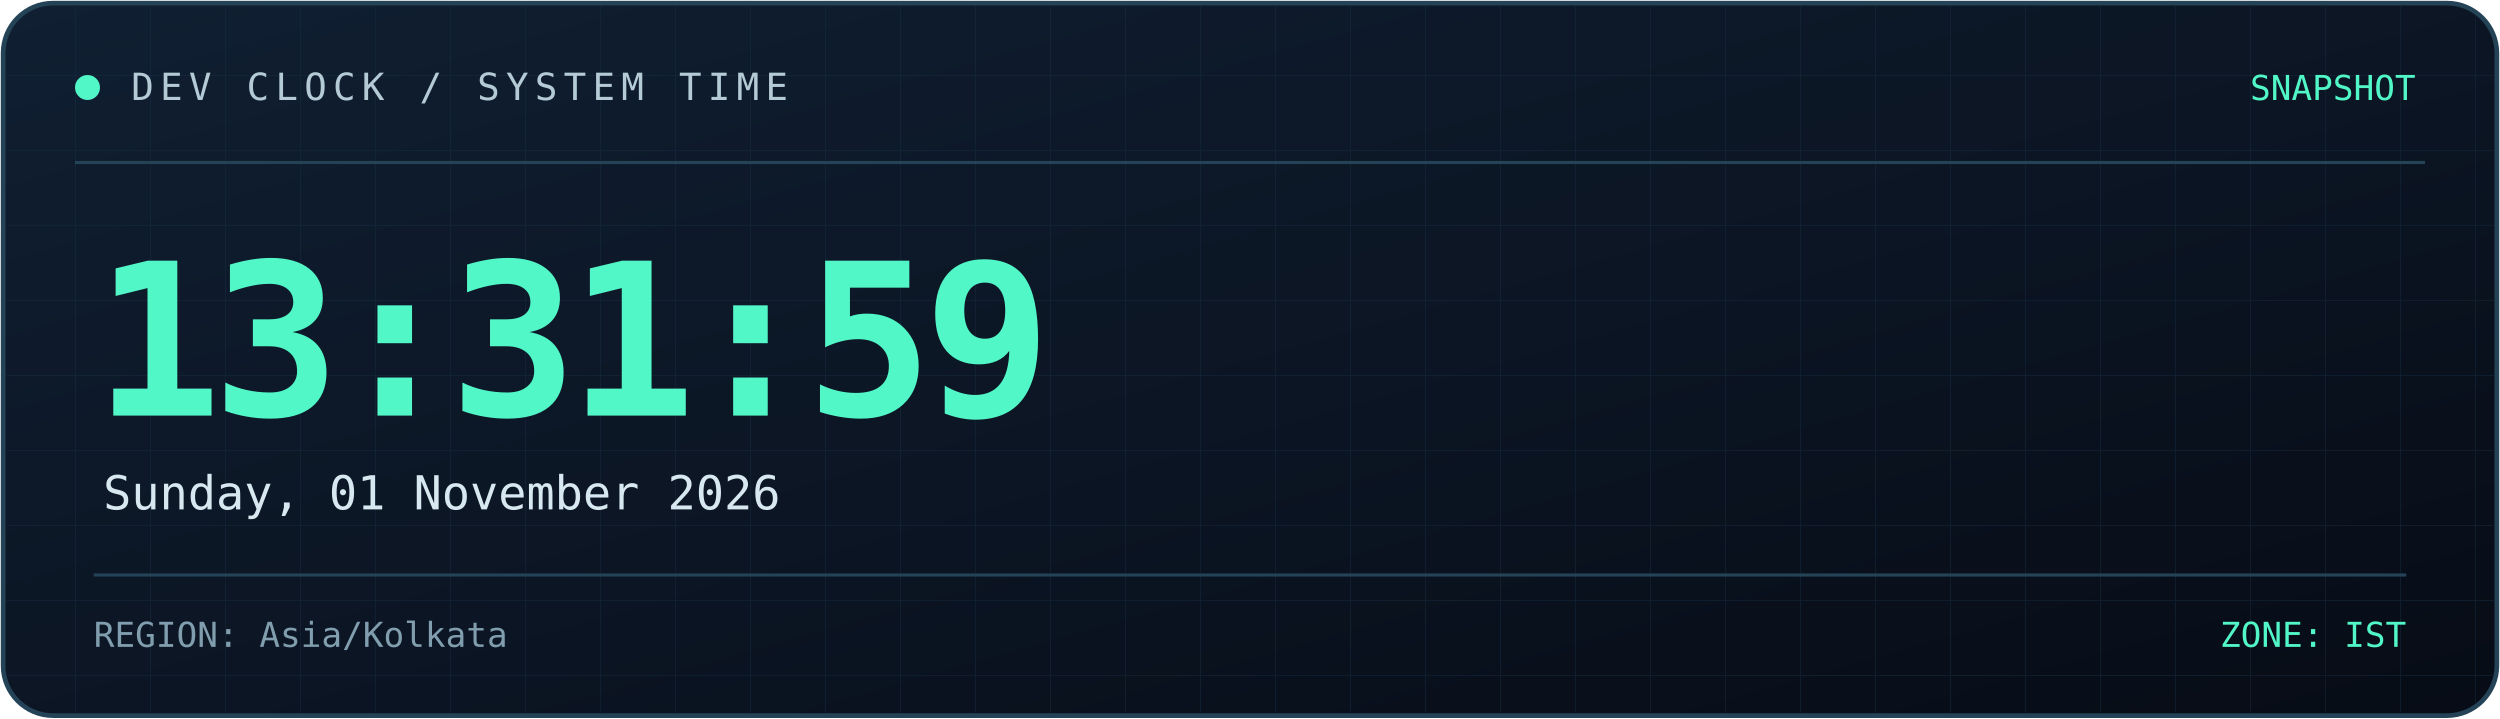
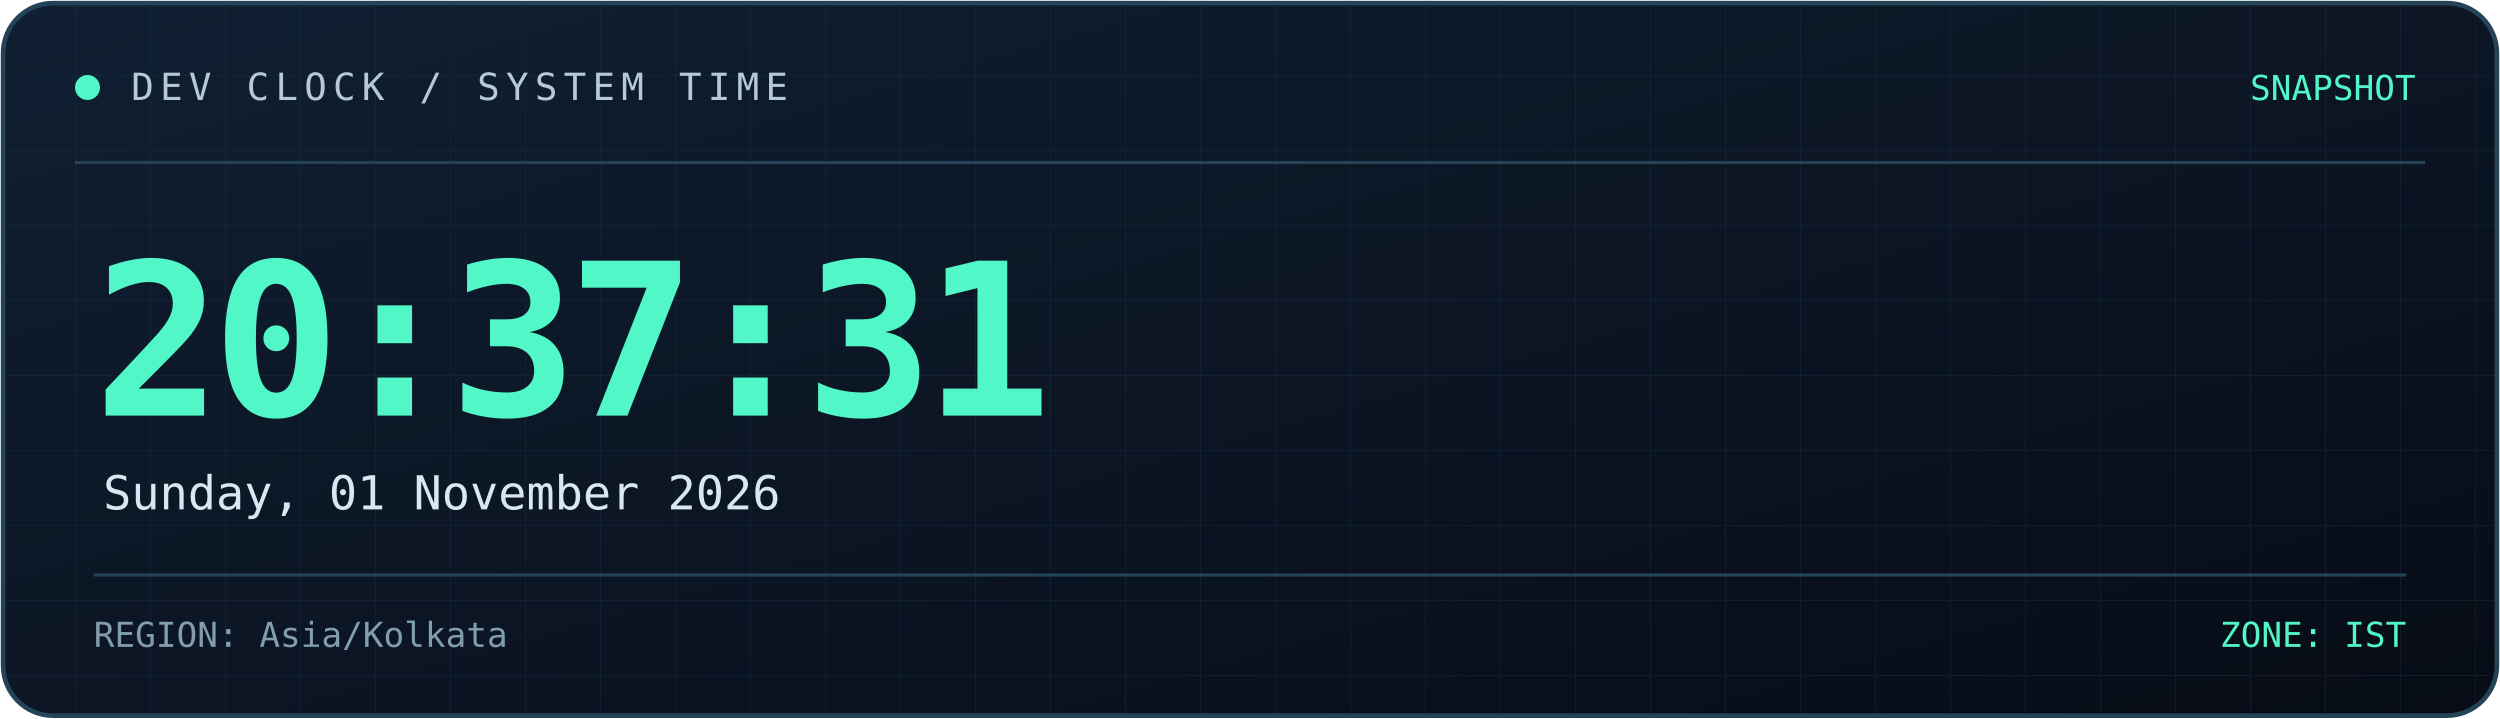
<svg xmlns="http://www.w3.org/2000/svg" width="800" height="230" viewBox="0 0 800 230" role="img" aria-labelledby="title desc">
  <defs>
    <linearGradient id="bg" x1="0" y1="0" x2="1" y2="1">
      <stop offset="0%" stop-color="#101f32" />
      <stop offset="100%" stop-color="#070c16" />
    </linearGradient>
    <linearGradient id="line" x1="0" y1="0" x2="1" y2="0">
      <stop offset="0%" stop-color="#52f7c8" />
      <stop offset="100%" stop-color="#398bff" />
    </linearGradient>
    <pattern id="grid" width="24" height="24" patternUnits="userSpaceOnUse">
      <path d="M24 0H0V24" fill="none" stroke="#173044" stroke-width="0.6" />
    </pattern>
  </defs>
  <rect x="1" y="1" width="798" height="228" rx="16" fill="url(#bg)" stroke="#244357" stroke-width="1.5" />
  <rect x="2" y="2" width="796" height="226" rx="15" fill="url(#grid)" opacity="0.45" />
  <path d="M24 52H776" stroke="#244357" />
  <path d="M24 53H185" stroke="url(#line)" stroke-width="2" />
  <circle cx="28" cy="28" r="4" fill="#52f7c8" />
  <text x="42" y="32" fill="#b4cbd6" font-size="12" font-family="monospace" letter-spacing="2">
    DEV CLOCK / SYSTEM TIME
  </text>
  <text x="773" y="32" text-anchor="end" fill="#52f7c8" font-size="11" font-family="monospace">
    SNAPSHOT
  </text>
  <text x="30" y="133" fill="#52f7c8" font-size="68" font-weight="700" font-family="monospace" letter-spacing="-3">
-     13:31:59
+     20:37:31
  </text>
  <text x="33" y="163" fill="#d8e8f0" font-size="15" font-family="monospace">
    Sunday, 01 November 2026
  </text>
  <path d="M30 184H770" stroke="#244357" />
  <text x="30" y="207" fill="#819eae" font-size="11" font-family="monospace">
    REGION: Asia/Kolkata
  </text>
  <text x="770" y="207" text-anchor="end" fill="#52f7c8" font-size="11" font-family="monospace">
    ZONE: IST
  </text>
</svg>
